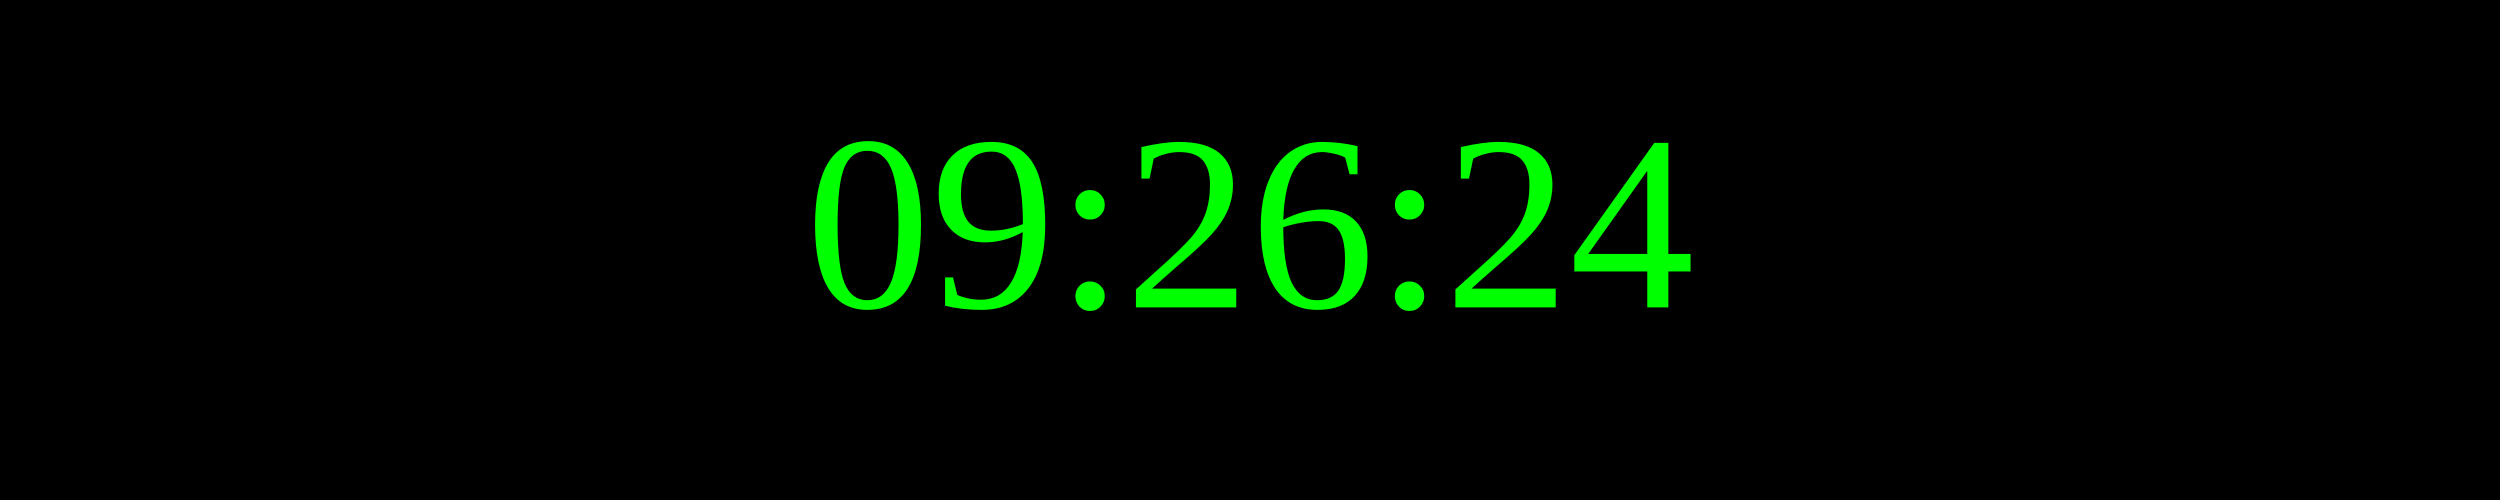
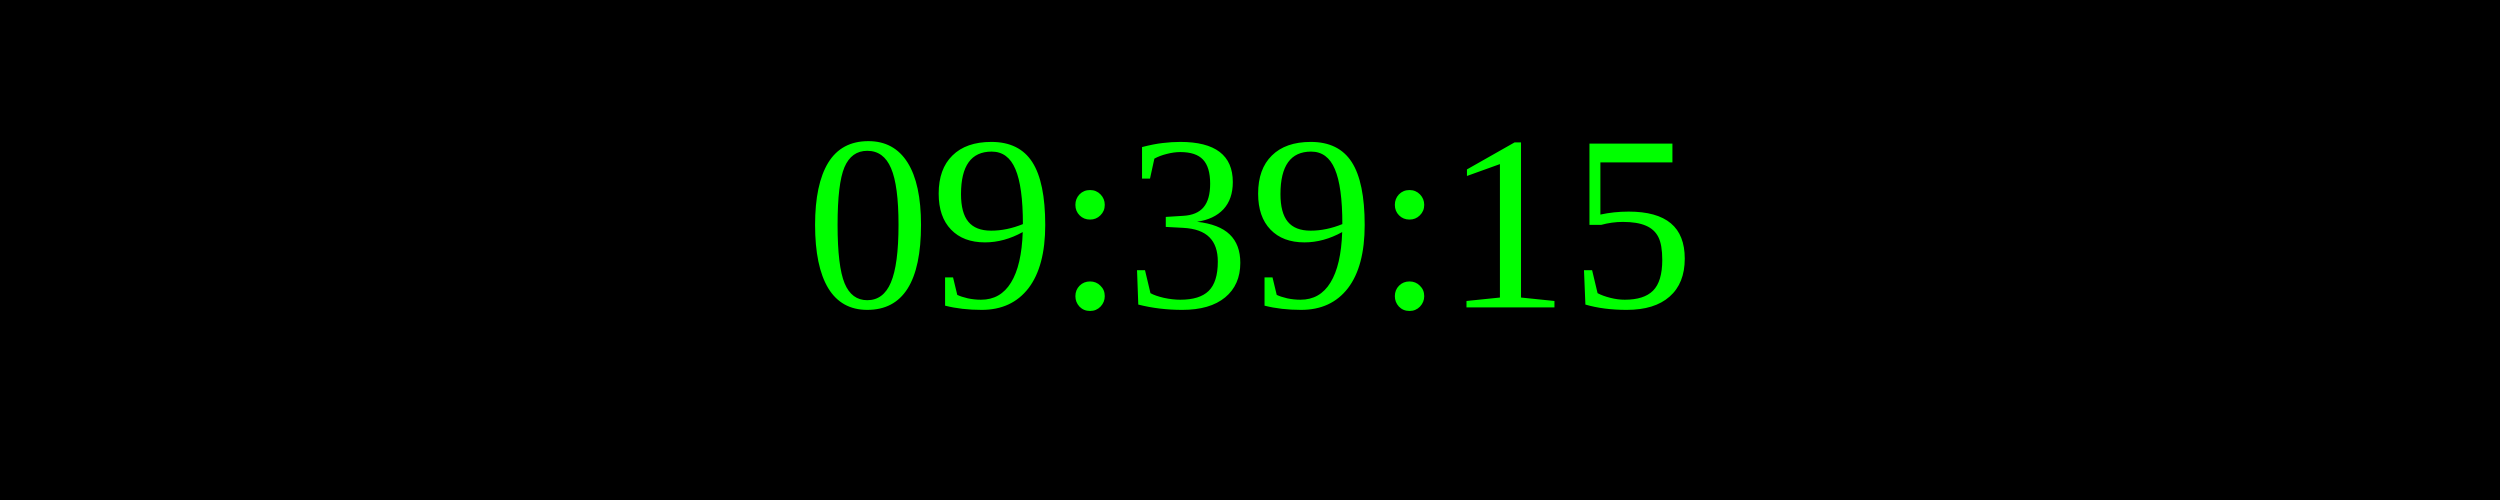
<svg xmlns="http://www.w3.org/2000/svg" width="250" height="50">
  <rect width="100%" height="100%" fill="black" />
  <text x="50%" y="50%" font-size="25" fill="lime" text-anchor="middle" dominant-baseline="middle">
- 09:26:24
+ 09:39:15
</text>
</svg>
